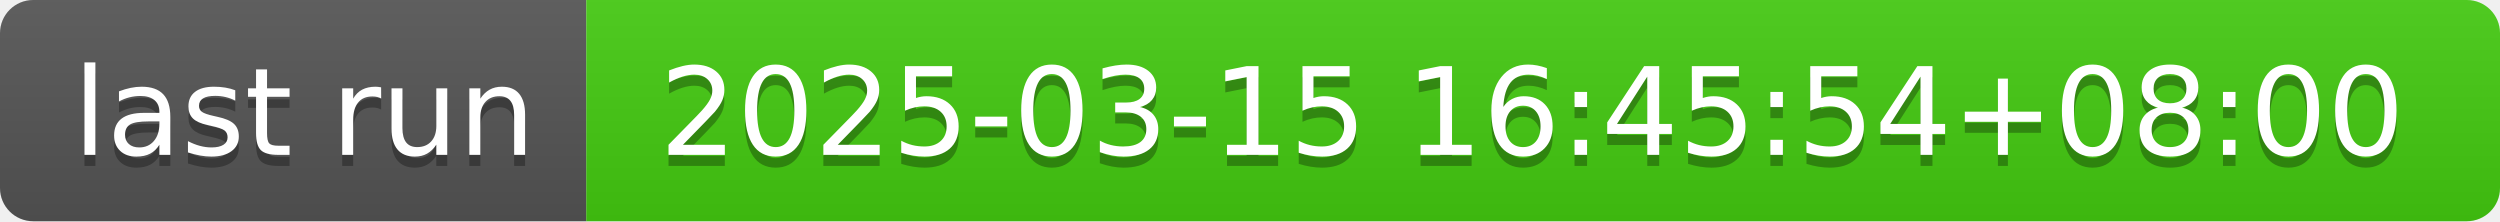
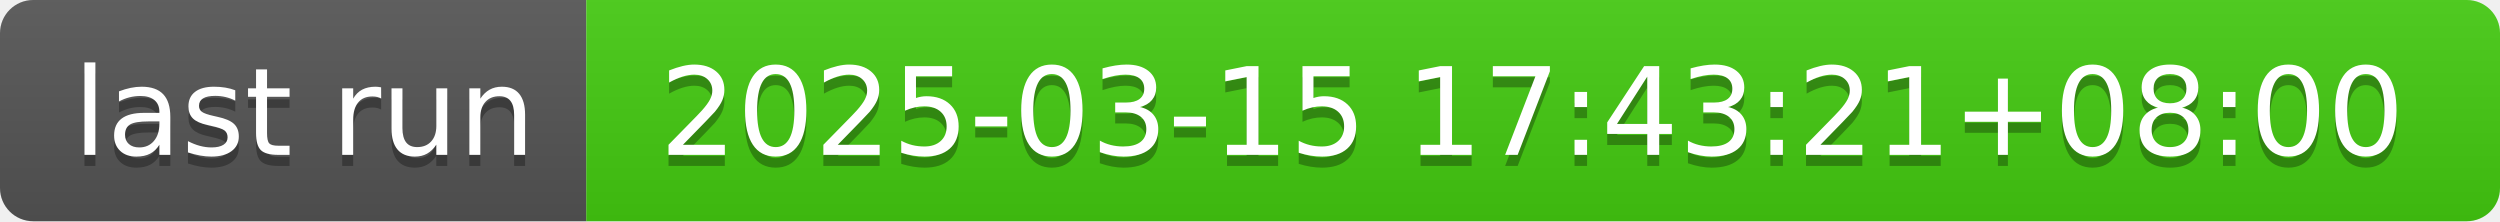
- <svg xmlns="http://www.w3.org/2000/svg" width="226" height="20" role="img" aria-label="last run: 2025-03-15 16:45:54+08:00">
+ <svg xmlns="http://www.w3.org/2000/svg" width="226" height="20" role="img" aria-label="last run: 2025-03-15 17:43:21+08:00">
  <linearGradient id="s" x2="0" y2="100%">
    <stop offset="0" stop-color="#bbb" stop-opacity=".1" />
    <stop offset="1" stop-opacity=".1" />
  </linearGradient>
  <clipPath id="r">
    <rect width="226" height="20" rx="3" fill="#fff" />
  </clipPath>
  <g clip-path="url(#r)">
    <rect width="53" height="20" fill="#555" />
    <rect x="53" width="173" height="20" fill="#4c1" />
    <rect width="226" height="20" fill="url(#s)" />
  </g>
  <g fill="#fff" text-anchor="middle" font-family="Verdana,Geneva,DejaVu Sans,sans-serif" text-rendering="geometricPrecision" font-size="110">
    <text aria-hidden="true" x="275" y="150" fill="#010101" fill-opacity=".3" transform="scale(.1)" textLength="430">last run</text>
    <text x="275" y="140" transform="scale(.1)" fill="#fff" textLength="430">last run</text>
-     <text aria-hidden="true" x="1385" y="150" fill="#010101" fill-opacity=".3" transform="scale(.1)" textLength="1630">2025-03-15 16:45:54+08:00</text>
-     <text x="1385" y="140" transform="scale(.1)" fill="#fff" textLength="1630">2025-03-15 16:45:54+08:00</text>
+     <text aria-hidden="true" x="1385" y="150" fill="#010101" fill-opacity=".3" transform="scale(.1)" textLength="1630">2025-03-15 17:43:21+08:00</text>
+     <text x="1385" y="140" transform="scale(.1)" fill="#fff" textLength="1630">2025-03-15 17:43:21+08:00</text>
  </g>
</svg>
